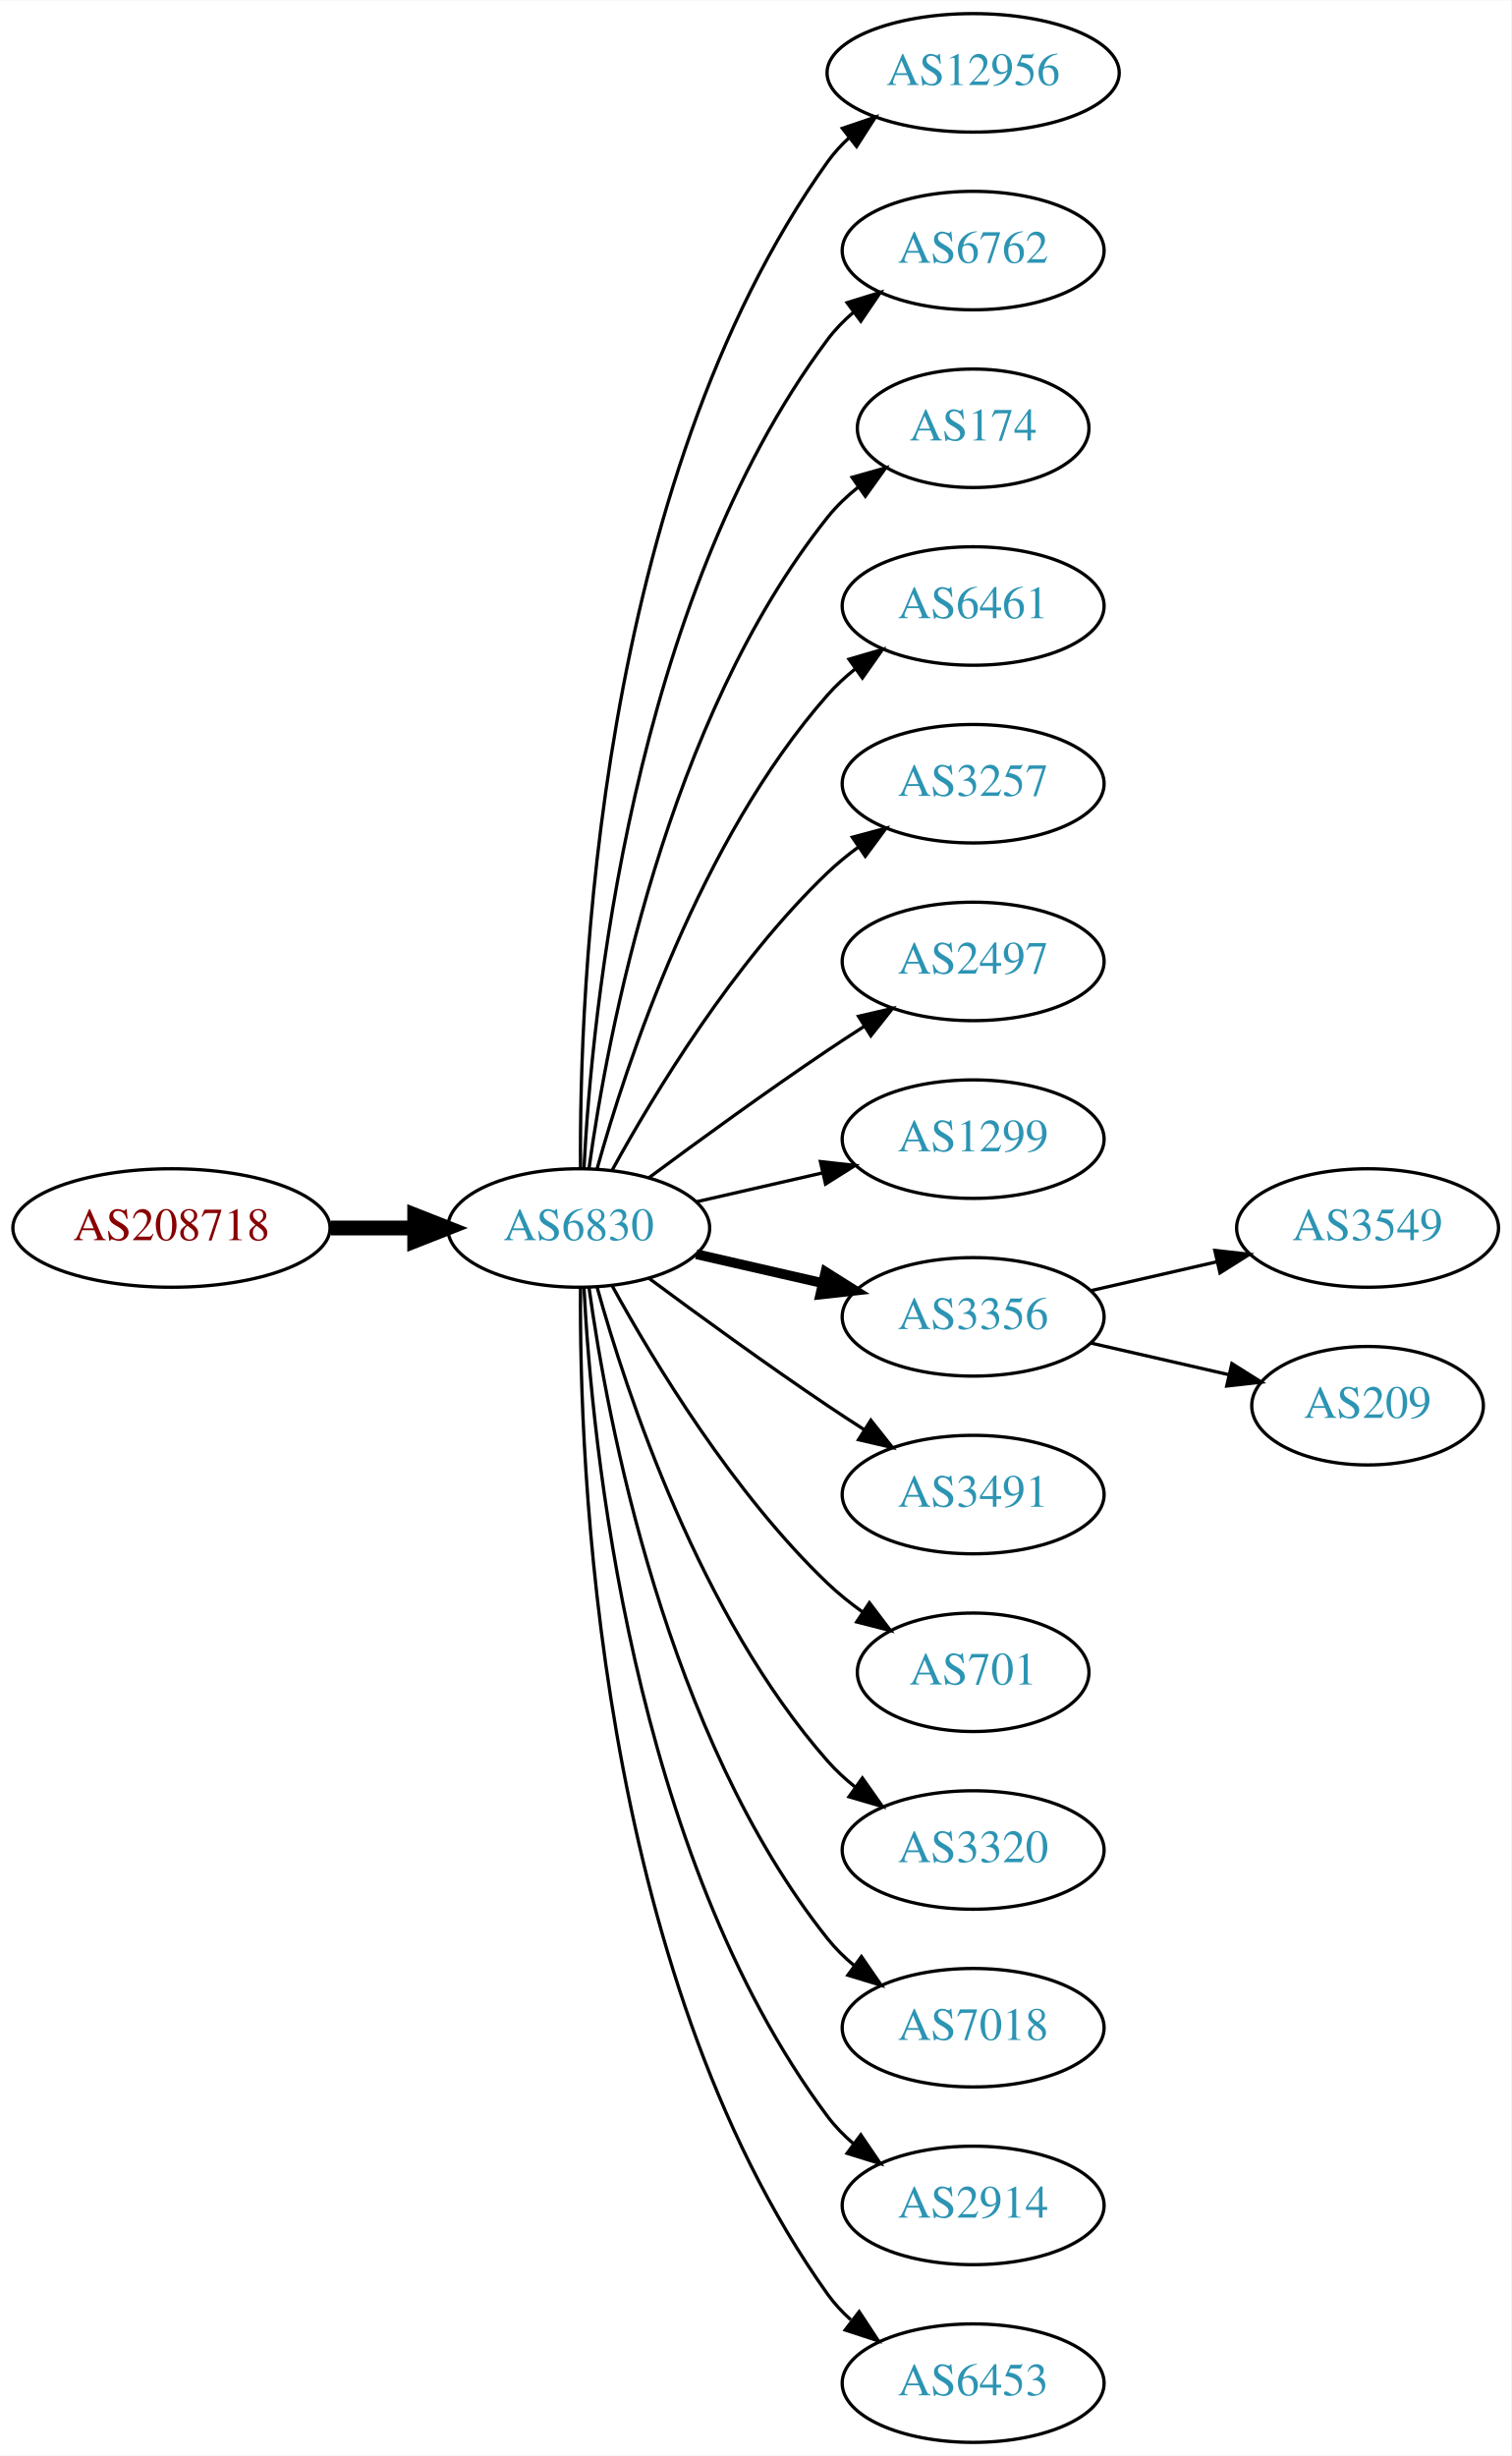
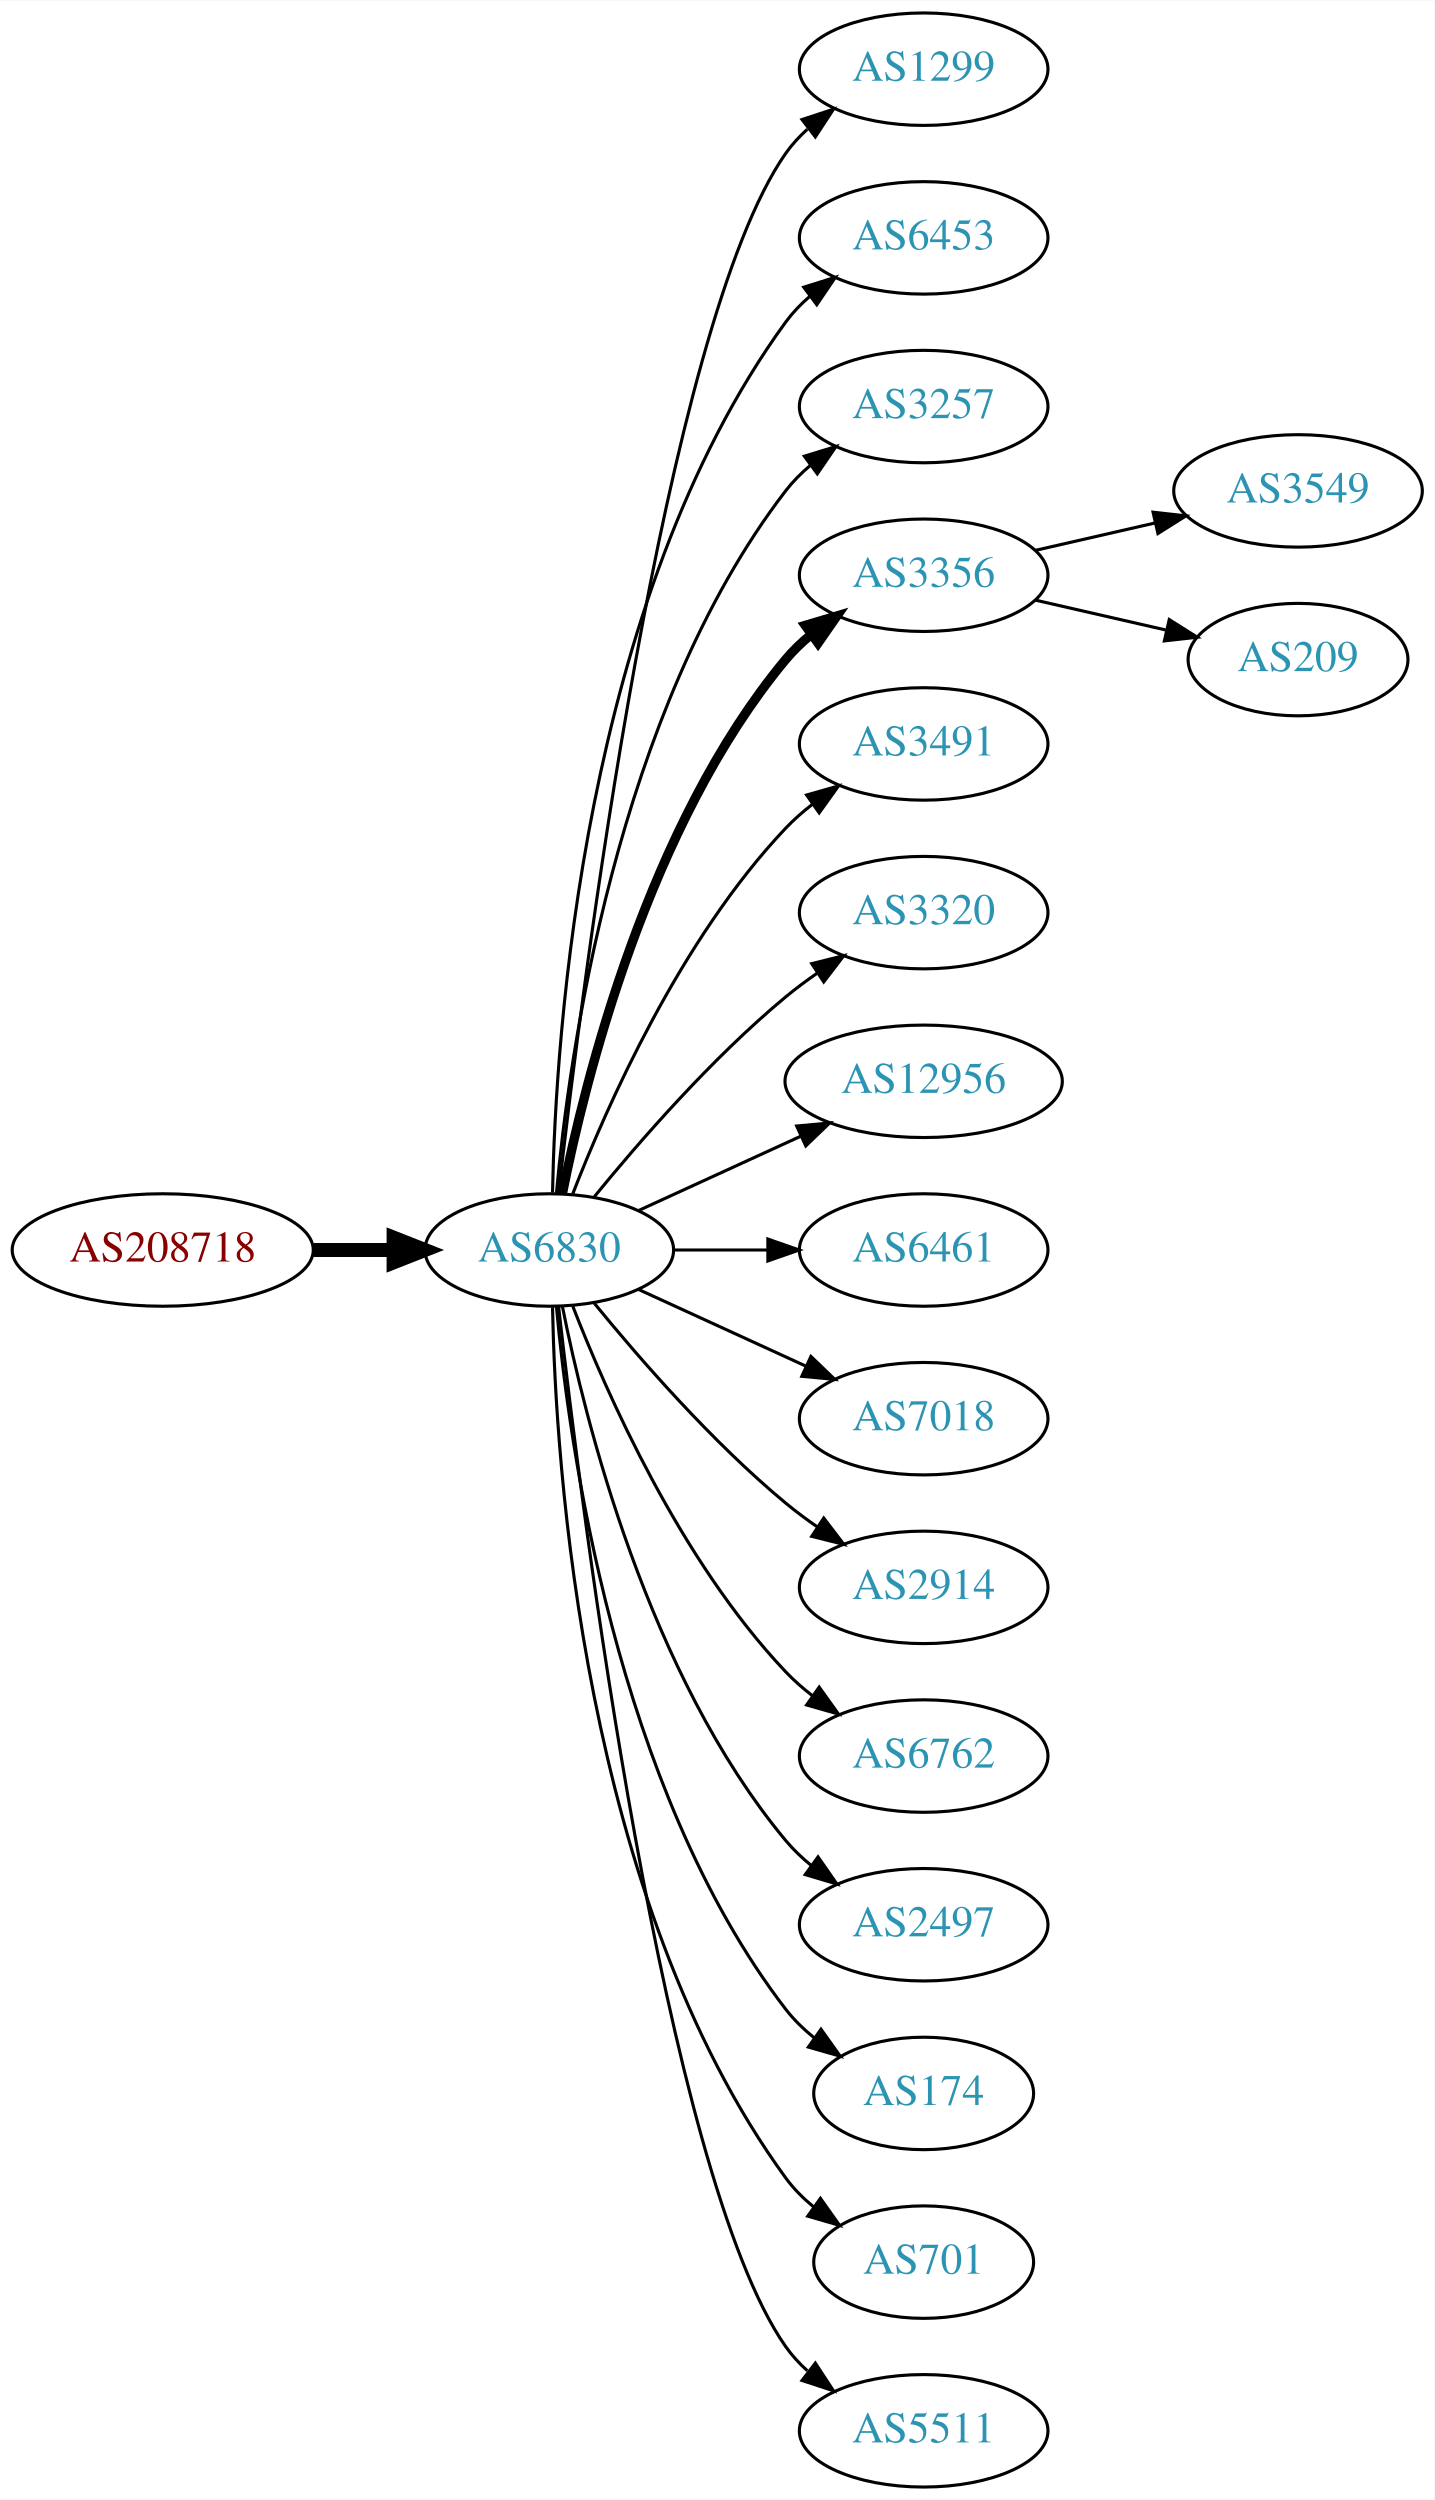
- <svg xmlns="http://www.w3.org/2000/svg" xmlns:xlink="http://www.w3.org/1999/xlink" width="459pt" height="746pt" viewBox="0.00 0.00 459.17 746.00">
-   <g id="graph0" class="graph" transform="scale(1 1) rotate(0) translate(4 742)">
-     <polygon fill="white" stroke="none" points="-4,4 -4,-742 455.17,-742 455.17,4 -4,4" />
+ <svg xmlns="http://www.w3.org/2000/svg" xmlns:xlink="http://www.w3.org/1999/xlink" width="459pt" height="800pt" viewBox="0.00 0.00 459.17 800.00">
+   <g id="graph0" class="graph" transform="scale(1 1) rotate(0) translate(4 796)">
+     <polygon fill="white" stroke="none" points="-4,4 -4,-796 455.17,-796 455.17,4 -4,4" />
    <g id="node1" class="node">
      <g id="a_node1">
        <a xlink:href="/asn/208718" xlink:title="AS208718 ~ Harald Leithner [AT]">
-           <ellipse fill="#ffffff" stroke="black" cx="48.096" cy="-369" rx="48.192" ry="18" />
-           <text text-anchor="middle" x="48.096" y="-365.3" font-family="Times,serif" font-size="14.00" fill="#880000">AS208718</text>
+           <ellipse fill="#ffffff" stroke="black" cx="48.096" cy="-396" rx="48.192" ry="18" />
+           <text text-anchor="middle" x="48.096" y="-392.3" font-family="Times,serif" font-size="14.00" fill="#880000">AS208718</text>
        </a>
      </g>
    </g>
    <g id="node2" class="node">
      <g id="a_node2">
        <a xlink:href="/asn/6830" xlink:title="AS6830 ~ LGI-UPC [AT]">
-           <ellipse fill="#ffffff" stroke="black" cx="171.838" cy="-369" rx="39.794" ry="18" />
-           <text text-anchor="middle" x="171.838" y="-365.3" font-family="Times,serif" font-size="14.00" fill="#2c94b3">AS6830</text>
+           <ellipse fill="#ffffff" stroke="black" cx="171.838" cy="-396" rx="39.794" ry="18" />
+           <text text-anchor="middle" x="171.838" y="-392.3" font-family="Times,serif" font-size="14.00" fill="#2c94b3">AS6830</text>
        </a>
      </g>
    </g>
    <g id="edge1" class="edge">
-       <path fill="none" stroke="black" stroke-width="4.5" d="M96.513,-369C104.867,-369 113.577,-369 121.969,-369" />
-       <polygon fill="black" stroke="black" stroke-width="4.5" points="122.004,-372.938 132.004,-369 122.004,-365.063 122.004,-372.938" />
+       <path fill="none" stroke="black" stroke-width="4.5" d="M96.513,-396C104.867,-396 113.577,-396 121.969,-396" />
+       <polygon fill="black" stroke="black" stroke-width="4.5" points="122.004,-399.938 132.004,-396 122.004,-392.063 122.004,-399.938" />
    </g>
    <g id="node3" class="node">
      <g id="a_node3">
-         <a xlink:href="/asn/12956" xlink:title="AS12956 ~ TELXIUS [ES]">
-           <ellipse fill="#ffffff" stroke="black" cx="291.681" cy="-720" rx="44.393" ry="18" />
-           <text text-anchor="middle" x="291.681" y="-716.3" font-family="Times,serif" font-size="14.00" fill="#2c94b3">AS12956</text>
+         <a xlink:href="/asn/1299" xlink:title="AS1299 ~ Telia Carrier [EU]">
+           <ellipse fill="#ffffff" stroke="black" cx="291.681" cy="-774" rx="39.794" ry="18" />
+           <text text-anchor="middle" x="291.681" y="-770.3" font-family="Times,serif" font-size="14.00" fill="#2c94b3">AS1299</text>
        </a>
      </g>
    </g>
    <g id="edge2" class="edge">
-       <path fill="none" stroke="black" d="M172.387,-387.063C171.967,-439.503 177.121,-594.293 247.484,-693 249.384,-695.665 251.637,-698.123 254.101,-700.379" />
-       <polygon fill="black" stroke="black" points="251.952,-703.142 261.986,-706.544 256.264,-697.627 251.952,-703.142" />
+       <path fill="none" stroke="black" d="M174.808,-414.101C182.036,-477.928 208.714,-691.628 247.484,-747 249.463,-749.825 251.841,-752.416 254.451,-754.779" />
+       <polygon fill="black" stroke="black" points="252.744,-757.881 262.81,-761.188 257.003,-752.326 252.744,-757.881" />
    </g>
    <g id="node4" class="node">
      <g id="a_node4">
-         <a xlink:href="/asn/6762" xlink:title="AS6762 ~ TELECOM ITALIA SPARKLE S.p.A. [IT]">
-           <ellipse fill="#ffffff" stroke="black" cx="291.681" cy="-666" rx="39.794" ry="18" />
-           <text text-anchor="middle" x="291.681" y="-662.3" font-family="Times,serif" font-size="14.00" fill="#2c94b3">AS6762</text>
+         <a xlink:href="/asn/6453" xlink:title="AS6453 ~ TATA COMMUNICATIONS (AMERICA) INC [US]">
+           <ellipse fill="#ffffff" stroke="black" cx="291.681" cy="-720" rx="39.794" ry="18" />
+           <text text-anchor="middle" x="291.681" y="-716.3" font-family="Times,serif" font-size="14.00" fill="#2c94b3">AS6453</text>
        </a>
      </g>
    </g>
    <g id="edge3" class="edge">
-       <path fill="none" stroke="black" d="M173.43,-387.023C175.806,-433.412 187.724,-558.893 247.484,-639 249.732,-642.013 252.424,-644.769 255.35,-647.272" />
-       <polygon fill="black" stroke="black" points="253.381,-650.169 263.502,-653.303 257.545,-644.542 253.381,-650.169" />
+       <path fill="none" stroke="black" d="M172.87,-414.337C173.843,-464.079 182.562,-603.806 247.484,-693 249.696,-696.039 252.364,-698.813 255.276,-701.326" />
+       <polygon fill="black" stroke="black" points="253.294,-704.214 263.407,-707.373 257.471,-698.597 253.294,-704.214" />
    </g>
    <g id="node5" class="node">
      <g id="a_node5">
-         <a xlink:href="/asn/174" xlink:title="AS174 ~ Cogent Communications [US]">
-           <ellipse fill="#ffffff" stroke="black" cx="291.681" cy="-612" rx="35.194" ry="18" />
-           <text text-anchor="middle" x="291.681" y="-608.3" font-family="Times,serif" font-size="14.00" fill="#2c94b3">AS174</text>
+         <a xlink:href="/asn/3257" xlink:title="AS3257 ~ GTT [DE]">
+           <ellipse fill="#ffffff" stroke="black" cx="291.681" cy="-666" rx="39.794" ry="18" />
+           <text text-anchor="middle" x="291.681" y="-662.3" font-family="Times,serif" font-size="14.00" fill="#2c94b3">AS3257</text>
        </a>
      </g>
    </g>
    <g id="edge4" class="edge">
-       <path fill="none" stroke="black" d="M174.977,-387.17C180.477,-426.974 198.303,-523.233 247.484,-585 250.149,-588.347 253.349,-591.393 256.788,-594.132" />
-       <polygon fill="black" stroke="black" points="254.905,-597.087 265.101,-599.965 258.925,-591.357 254.905,-597.087" />
+       <path fill="none" stroke="black" d="M174.122,-414.117C178.02,-457.332 193.037,-568.131 247.484,-639 249.774,-641.981 252.494,-644.716 255.439,-647.205" />
+       <polygon fill="black" stroke="black" points="253.485,-650.113 263.615,-653.218 257.633,-644.473 253.485,-650.113" />
    </g>
    <g id="node6" class="node">
      <g id="a_node6">
-         <a xlink:href="/asn/6461" xlink:title="AS6461 ~ Zayo Bandwidth [US]">
-           <ellipse fill="#ffffff" stroke="black" cx="291.681" cy="-558" rx="39.794" ry="18" />
-           <text text-anchor="middle" x="291.681" y="-554.3" font-family="Times,serif" font-size="14.00" fill="#2c94b3">AS6461</text>
+         <a xlink:href="/asn/3356" xlink:title="AS3356 ~ Level 3 Parent, LLC [US]">
+           <ellipse fill="#ffffff" stroke="black" cx="291.681" cy="-612" rx="39.794" ry="18" />
+           <text text-anchor="middle" x="291.681" y="-608.3" font-family="Times,serif" font-size="14.00" fill="#2c94b3">AS3356</text>
        </a>
      </g>
    </g>
    <g id="edge5" class="edge">
-       <path fill="none" stroke="black" d="M177.411,-386.946C186.317,-418.995 208.601,-486.842 247.484,-531 249.968,-533.821 252.818,-536.449 255.844,-538.871" />
-       <polygon fill="black" stroke="black" points="253.961,-541.828 264.133,-544.791 258.029,-536.131 253.961,-541.828" />
+       <path fill="none" stroke="black" stroke-width="3" d="M176.037,-414.073C183.2,-450.141 203.474,-532.125 247.484,-585 249.889,-587.889 252.686,-590.563 255.678,-593.013" />
+       <polygon fill="black" stroke="black" stroke-width="3" points="253.766,-595.95 263.921,-598.973 257.868,-590.277 253.766,-595.95" />
    </g>
    <g id="node7" class="node">
      <g id="a_node7">
-         <a xlink:href="/asn/3257" xlink:title="AS3257 ~ GTT [DE]">
-           <ellipse fill="#ffffff" stroke="black" cx="291.681" cy="-504" rx="39.794" ry="18" />
-           <text text-anchor="middle" x="291.681" y="-500.3" font-family="Times,serif" font-size="14.00" fill="#2c94b3">AS3257</text>
+         <a xlink:href="/asn/3491" xlink:title="AS3491 ~ PCCW Global, Inc. [US]">
+           <ellipse fill="#ffffff" stroke="black" cx="291.681" cy="-558" rx="39.794" ry="18" />
+           <text text-anchor="middle" x="291.681" y="-554.3" font-family="Times,serif" font-size="14.00" fill="#2c94b3">AS3491</text>
        </a>
      </g>
    </g>
    <g id="edge6" class="edge">
-       <path fill="none" stroke="black" d="M182.079,-386.713C194.625,-409.561 218.802,-449.611 247.484,-477 250.353,-479.739 253.542,-482.347 256.851,-484.785" />
-       <polygon fill="black" stroke="black" points="254.974,-487.742 265.21,-490.477 258.914,-481.956 254.974,-487.742" />
+       <path fill="none" stroke="black" d="M179.361,-413.994C190.112,-441.728 213.769,-495.429 247.484,-531 250.07,-533.728 252.988,-536.294 256.056,-538.677" />
+       <polygon fill="black" stroke="black" points="254.21,-541.658 264.404,-544.543 258.234,-535.93 254.21,-541.658" />
    </g>
    <g id="node8" class="node">
      <g id="a_node8">
-         <a xlink:href="/asn/2497" xlink:title="AS2497 ~ Internet Initiative Japan Inc. [JP]">
-           <ellipse fill="#ffffff" stroke="black" cx="291.681" cy="-450" rx="39.794" ry="18" />
-           <text text-anchor="middle" x="291.681" y="-446.3" font-family="Times,serif" font-size="14.00" fill="#2c94b3">AS2497</text>
+         <a xlink:href="/asn/3320" xlink:title="AS3320 ~ DTAG [DE]">
+           <ellipse fill="#ffffff" stroke="black" cx="291.681" cy="-504" rx="39.794" ry="18" />
+           <text text-anchor="middle" x="291.681" y="-500.3" font-family="Times,serif" font-size="14.00" fill="#2c94b3">AS3320</text>
        </a>
      </g>
    </g>
    <g id="edge7" class="edge">
-       <path fill="none" stroke="black" d="M193.168,-384.277C208.031,-395.304 228.775,-410.407 247.484,-423 251.033,-425.389 254.784,-427.839 258.532,-430.242" />
-       <polygon fill="black" stroke="black" points="256.858,-433.325 267.181,-435.712 260.6,-427.409 256.858,-433.325" />
+       <path fill="none" stroke="black" d="M186.257,-413.065C200.372,-430.375 223.786,-457.345 247.484,-477 250.701,-479.668 254.201,-482.27 257.772,-484.741" />
+       <polygon fill="black" stroke="black" points="255.85,-487.666 266.128,-490.236 259.695,-481.817 255.85,-487.666" />
    </g>
    <g id="node9" class="node">
      <g id="a_node9">
-         <a xlink:href="/asn/1299" xlink:title="AS1299 ~ Telia Carrier [EU]">
-           <ellipse fill="#ffffff" stroke="black" cx="291.681" cy="-396" rx="39.794" ry="18" />
-           <text text-anchor="middle" x="291.681" y="-392.3" font-family="Times,serif" font-size="14.00" fill="#2c94b3">AS1299</text>
+         <a xlink:href="/asn/12956" xlink:title="AS12956 ~ TELXIUS [ES]">
+           <ellipse fill="#ffffff" stroke="black" cx="291.681" cy="-450" rx="44.393" ry="18" />
+           <text text-anchor="middle" x="291.681" y="-446.3" font-family="Times,serif" font-size="14.00" fill="#2c94b3">AS12956</text>
        </a>
      </g>
    </g>
    <g id="edge8" class="edge">
-       <path fill="none" stroke="black" d="M207.557,-376.955C219.557,-379.704 233.178,-382.825 245.871,-385.733" />
-       <polygon fill="black" stroke="black" points="245.273,-389.187 255.802,-388.009 246.836,-382.364 245.273,-389.187" />
+       <path fill="none" stroke="black" d="M200.467,-408.661C215.965,-415.762 235.531,-424.728 252.478,-432.494" />
+       <polygon fill="black" stroke="black" points="251.031,-435.681 261.58,-436.665 253.948,-429.317 251.031,-435.681" />
    </g>
    <g id="node10" class="node">
      <g id="a_node10">
-         <a xlink:href="/asn/3356" xlink:title="AS3356 ~ Level 3 Parent, LLC [US]">
-           <ellipse fill="#ffffff" stroke="black" cx="291.681" cy="-342" rx="39.794" ry="18" />
-           <text text-anchor="middle" x="291.681" y="-338.3" font-family="Times,serif" font-size="14.00" fill="#2c94b3">AS3356</text>
+         <a xlink:href="/asn/6461" xlink:title="AS6461 ~ Zayo Bandwidth [US]">
+           <ellipse fill="#ffffff" stroke="black" cx="291.681" cy="-396" rx="39.794" ry="18" />
+           <text text-anchor="middle" x="291.681" y="-392.3" font-family="Times,serif" font-size="14.00" fill="#2c94b3">AS6461</text>
        </a>
      </g>
    </g>
    <g id="edge9" class="edge">
-       <path fill="none" stroke="black" stroke-width="3" d="M207.557,-361.045C219.557,-358.296 233.178,-355.175 245.871,-352.267" />
-       <polygon fill="black" stroke="black" stroke-width="3" points="246.836,-355.636 255.802,-349.991 245.273,-348.813 246.836,-355.636" />
+       <path fill="none" stroke="black" d="M211.751,-396C221.304,-396 231.654,-396 241.616,-396" />
+       <polygon fill="black" stroke="black" points="241.809,-399.5 251.809,-396 241.809,-392.5 241.809,-399.5" />
    </g>
    <g id="node11" class="node">
      <g id="a_node11">
-         <a xlink:href="/asn/3491" xlink:title="AS3491 ~ PCCW Global, Inc. [US]">
-           <ellipse fill="#ffffff" stroke="black" cx="291.681" cy="-288" rx="39.794" ry="18" />
-           <text text-anchor="middle" x="291.681" y="-284.3" font-family="Times,serif" font-size="14.00" fill="#2c94b3">AS3491</text>
+         <a xlink:href="/asn/7018" xlink:title="AS7018 ~ AT&amp;T Services, Inc. [US]">
+           <ellipse fill="#ffffff" stroke="black" cx="291.681" cy="-342" rx="39.794" ry="18" />
+           <text text-anchor="middle" x="291.681" y="-338.3" font-family="Times,serif" font-size="14.00" fill="#2c94b3">AS7018</text>
        </a>
      </g>
    </g>
    <g id="edge10" class="edge">
-       <path fill="none" stroke="black" d="M193.168,-353.723C208.031,-342.696 228.775,-327.593 247.484,-315 251.033,-312.611 254.784,-310.161 258.532,-307.758" />
-       <polygon fill="black" stroke="black" points="260.6,-310.591 267.181,-302.288 256.858,-304.675 260.6,-310.591" />
+       <path fill="none" stroke="black" d="M200.467,-383.339C216.424,-376.027 236.694,-366.739 253.977,-358.819" />
+       <polygon fill="black" stroke="black" points="255.592,-361.929 263.225,-354.581 252.676,-355.565 255.592,-361.929" />
    </g>
    <g id="node12" class="node">
      <g id="a_node12">
-         <a xlink:href="/asn/701" xlink:title="AS701 ~ UUNET [US]">
-           <ellipse fill="#ffffff" stroke="black" cx="291.681" cy="-234" rx="35.194" ry="18" />
-           <text text-anchor="middle" x="291.681" y="-230.3" font-family="Times,serif" font-size="14.00" fill="#2c94b3">AS701</text>
+         <a xlink:href="/asn/2914" xlink:title="AS2914 ~ NTT America, Inc. [US]">
+           <ellipse fill="#ffffff" stroke="black" cx="291.681" cy="-288" rx="39.794" ry="18" />
+           <text text-anchor="middle" x="291.681" y="-284.3" font-family="Times,serif" font-size="14.00" fill="#2c94b3">AS2914</text>
        </a>
      </g>
    </g>
    <g id="edge11" class="edge">
-       <path fill="none" stroke="black" d="M182.079,-351.287C194.625,-328.439 218.802,-288.389 247.484,-261 250.738,-257.893 254.405,-254.954 258.192,-252.24" />
-       <polygon fill="black" stroke="black" points="260.169,-255.128 266.56,-246.678 256.294,-249.299 260.169,-255.128" />
+       <path fill="none" stroke="black" d="M186.257,-378.935C200.372,-361.625 223.786,-334.655 247.484,-315 250.701,-312.332 254.201,-309.73 257.772,-307.259" />
+       <polygon fill="black" stroke="black" points="259.695,-310.183 266.128,-301.764 255.85,-304.334 259.695,-310.183" />
    </g>
    <g id="node13" class="node">
      <g id="a_node13">
-         <a xlink:href="/asn/3320" xlink:title="AS3320 ~ DTAG [DE]">
-           <ellipse fill="#ffffff" stroke="black" cx="291.681" cy="-180" rx="39.794" ry="18" />
-           <text text-anchor="middle" x="291.681" y="-176.3" font-family="Times,serif" font-size="14.00" fill="#2c94b3">AS3320</text>
+         <a xlink:href="/asn/6762" xlink:title="AS6762 ~ TELECOM ITALIA SPARKLE S.p.A. [IT]">
+           <ellipse fill="#ffffff" stroke="black" cx="291.681" cy="-234" rx="39.794" ry="18" />
+           <text text-anchor="middle" x="291.681" y="-230.3" font-family="Times,serif" font-size="14.00" fill="#2c94b3">AS6762</text>
        </a>
      </g>
    </g>
    <g id="edge12" class="edge">
-       <path fill="none" stroke="black" d="M177.411,-351.054C186.317,-319.005 208.601,-251.158 247.484,-207 249.968,-204.179 252.818,-201.551 255.844,-199.129" />
-       <polygon fill="black" stroke="black" points="258.029,-201.869 264.133,-193.209 253.961,-196.172 258.029,-201.869" />
+       <path fill="none" stroke="black" d="M179.361,-378.006C190.112,-350.272 213.769,-296.571 247.484,-261 250.07,-258.272 252.988,-255.706 256.056,-253.323" />
+       <polygon fill="black" stroke="black" points="258.234,-256.07 264.404,-247.457 254.21,-250.342 258.234,-256.07" />
    </g>
    <g id="node14" class="node">
      <g id="a_node14">
-         <a xlink:href="/asn/7018" xlink:title="AS7018 ~ AT&amp;T Services, Inc. [US]">
-           <ellipse fill="#ffffff" stroke="black" cx="291.681" cy="-126" rx="39.794" ry="18" />
-           <text text-anchor="middle" x="291.681" y="-122.3" font-family="Times,serif" font-size="14.00" fill="#2c94b3">AS7018</text>
+         <a xlink:href="/asn/2497" xlink:title="AS2497 ~ Internet Initiative Japan Inc. [JP]">
+           <ellipse fill="#ffffff" stroke="black" cx="291.681" cy="-180" rx="39.794" ry="18" />
+           <text text-anchor="middle" x="291.681" y="-176.3" font-family="Times,serif" font-size="14.00" fill="#2c94b3">AS2497</text>
        </a>
      </g>
    </g>
    <g id="edge13" class="edge">
-       <path fill="none" stroke="black" d="M174.977,-350.83C180.477,-311.026 198.303,-214.767 247.484,-153 249.826,-150.06 252.58,-147.351 255.546,-144.879" />
-       <polygon fill="black" stroke="black" points="257.738,-147.612 263.752,-138.89 253.611,-141.958 257.738,-147.612" />
+       <path fill="none" stroke="black" d="M176.037,-377.927C183.2,-341.859 203.474,-259.875 247.484,-207 249.889,-204.111 252.686,-201.437 255.678,-198.987" />
+       <polygon fill="black" stroke="black" points="257.868,-201.723 263.921,-193.027 253.766,-196.05 257.868,-201.723" />
    </g>
    <g id="node15" class="node">
      <g id="a_node15">
-         <a xlink:href="/asn/2914" xlink:title="AS2914 ~ NTT America, Inc. [US]">
-           <ellipse fill="#ffffff" stroke="black" cx="291.681" cy="-72" rx="39.794" ry="18" />
-           <text text-anchor="middle" x="291.681" y="-68.3" font-family="Times,serif" font-size="14.00" fill="#2c94b3">AS2914</text>
+         <a xlink:href="/asn/174" xlink:title="AS174 ~ Cogent Communications [US]">
+           <ellipse fill="#ffffff" stroke="black" cx="291.681" cy="-126" rx="35.194" ry="18" />
+           <text text-anchor="middle" x="291.681" y="-122.3" font-family="Times,serif" font-size="14.00" fill="#2c94b3">AS174</text>
        </a>
      </g>
    </g>
    <g id="edge14" class="edge">
-       <path fill="none" stroke="black" d="M173.43,-350.977C175.806,-304.588 187.724,-179.107 247.484,-99 249.732,-95.987 252.424,-93.231 255.35,-90.728" />
-       <polygon fill="black" stroke="black" points="257.545,-93.459 263.502,-84.697 253.381,-87.831 257.545,-93.459" />
+       <path fill="none" stroke="black" d="M174.122,-377.883C178.02,-334.668 193.037,-223.869 247.484,-153 250.091,-149.607 253.255,-146.533 256.672,-143.777" />
+       <polygon fill="black" stroke="black" points="258.811,-146.552 264.964,-137.927 254.775,-140.832 258.811,-146.552" />
    </g>
    <g id="node16" class="node">
      <g id="a_node16">
-         <a xlink:href="/asn/6453" xlink:title="AS6453 ~ TATA COMMUNICATIONS (AMERICA) INC [US]">
-           <ellipse fill="#ffffff" stroke="black" cx="291.681" cy="-18" rx="39.794" ry="18" />
-           <text text-anchor="middle" x="291.681" y="-14.3" font-family="Times,serif" font-size="14.00" fill="#2c94b3">AS6453</text>
+         <a xlink:href="/asn/701" xlink:title="AS701 ~ UUNET [US]">
+           <ellipse fill="#ffffff" stroke="black" cx="291.681" cy="-72" rx="35.194" ry="18" />
+           <text text-anchor="middle" x="291.681" y="-68.3" font-family="Times,serif" font-size="14.00" fill="#2c94b3">AS701</text>
        </a>
      </g>
    </g>
    <g id="edge15" class="edge">
-       <path fill="none" stroke="black" d="M172.387,-350.937C171.967,-298.497 177.121,-143.707 247.484,-45 249.486,-42.191 251.881,-39.612 254.502,-37.257" />
-       <polygon fill="black" stroke="black" points="257.055,-39.712 262.879,-30.861 252.807,-34.148 257.055,-39.712" />
+       <path fill="none" stroke="black" d="M172.87,-377.663C173.843,-327.921 182.562,-188.194 247.484,-99 250.002,-95.541 253.111,-92.425 256.497,-89.647" />
+       <polygon fill="black" stroke="black" points="258.636,-92.42 264.755,-83.771 254.578,-86.716 258.636,-92.42" />
    </g>
    <g id="node17" class="node">
      <g id="a_node17">
-         <a xlink:href="/asn/3549" xlink:title="AS3549 ~ Level 3 Parent, LLC [US]">
-           <ellipse fill="#ffffff" stroke="black" cx="411.523" cy="-369" rx="39.794" ry="18" />
-           <text text-anchor="middle" x="411.523" y="-365.3" font-family="Times,serif" font-size="14.00" fill="#2c94b3">AS3549</text>
+         <a xlink:href="/asn/5511" xlink:title="AS5511 ~ Orange S.A. [FR]">
+           <ellipse fill="#ffffff" stroke="black" cx="291.681" cy="-18" rx="39.794" ry="18" />
+           <text text-anchor="middle" x="291.681" y="-14.3" font-family="Times,serif" font-size="14.00" fill="#2c94b3">AS5511</text>
        </a>
      </g>
    </g>
    <g id="edge16" class="edge">
-       <path fill="none" stroke="black" d="M327.4,-349.955C339.4,-352.704 353.021,-355.825 365.713,-358.733" />
-       <polygon fill="black" stroke="black" points="365.116,-362.187 375.645,-361.009 366.679,-355.364 365.116,-362.187" />
+       <path fill="none" stroke="black" d="M174.808,-377.899C182.036,-314.072 208.714,-100.372 247.484,-45 249.463,-42.175 251.841,-39.584 254.451,-37.221" />
+       <polygon fill="black" stroke="black" points="257.003,-39.674 262.81,-30.812 252.744,-34.119 257.003,-39.674" />
    </g>
    <g id="node18" class="node">
      <g id="a_node18">
+         <a xlink:href="/asn/3549" xlink:title="AS3549 ~ Level 3 Parent, LLC [US]">
+           <ellipse fill="#ffffff" stroke="black" cx="411.523" cy="-639" rx="39.794" ry="18" />
+           <text text-anchor="middle" x="411.523" y="-635.3" font-family="Times,serif" font-size="14.00" fill="#2c94b3">AS3549</text>
+         </a>
+       </g>
+     </g>
+     <g id="edge17" class="edge">
+       <path fill="none" stroke="black" d="M327.4,-619.955C339.4,-622.704 353.021,-625.825 365.713,-628.733" />
+       <polygon fill="black" stroke="black" points="365.116,-632.187 375.645,-631.009 366.679,-625.364 365.116,-632.187" />
+     </g>
+     <g id="node19" class="node">
+       <g id="a_node19">
        <a xlink:href="/asn/209" xlink:title="AS209 ~ CenturyLink Communications, LLC [US]">
-           <ellipse fill="#ffffff" stroke="black" cx="411.523" cy="-315" rx="35.194" ry="18" />
-           <text text-anchor="middle" x="411.523" y="-311.3" font-family="Times,serif" font-size="14.00" fill="#2c94b3">AS209</text>
-         </a>
-       </g>
-     </g>
-     <g id="edge17" class="edge">
-       <path fill="none" stroke="black" d="M327.4,-334.045C340.492,-331.045 355.514,-327.604 369.155,-324.478" />
-       <polygon fill="black" stroke="black" points="370.297,-327.807 379.262,-322.162 368.733,-320.984 370.297,-327.807" />
+           <ellipse fill="#ffffff" stroke="black" cx="411.523" cy="-585" rx="35.194" ry="18" />
+           <text text-anchor="middle" x="411.523" y="-581.3" font-family="Times,serif" font-size="14.00" fill="#2c94b3">AS209</text>
+         </a>
+       </g>
+     </g>
+     <g id="edge18" class="edge">
+       <path fill="none" stroke="black" d="M327.4,-604.045C340.492,-601.045 355.514,-597.604 369.155,-594.478" />
+       <polygon fill="black" stroke="black" points="370.297,-597.807 379.262,-592.162 368.733,-590.984 370.297,-597.807" />
    </g>
  </g>
</svg>
